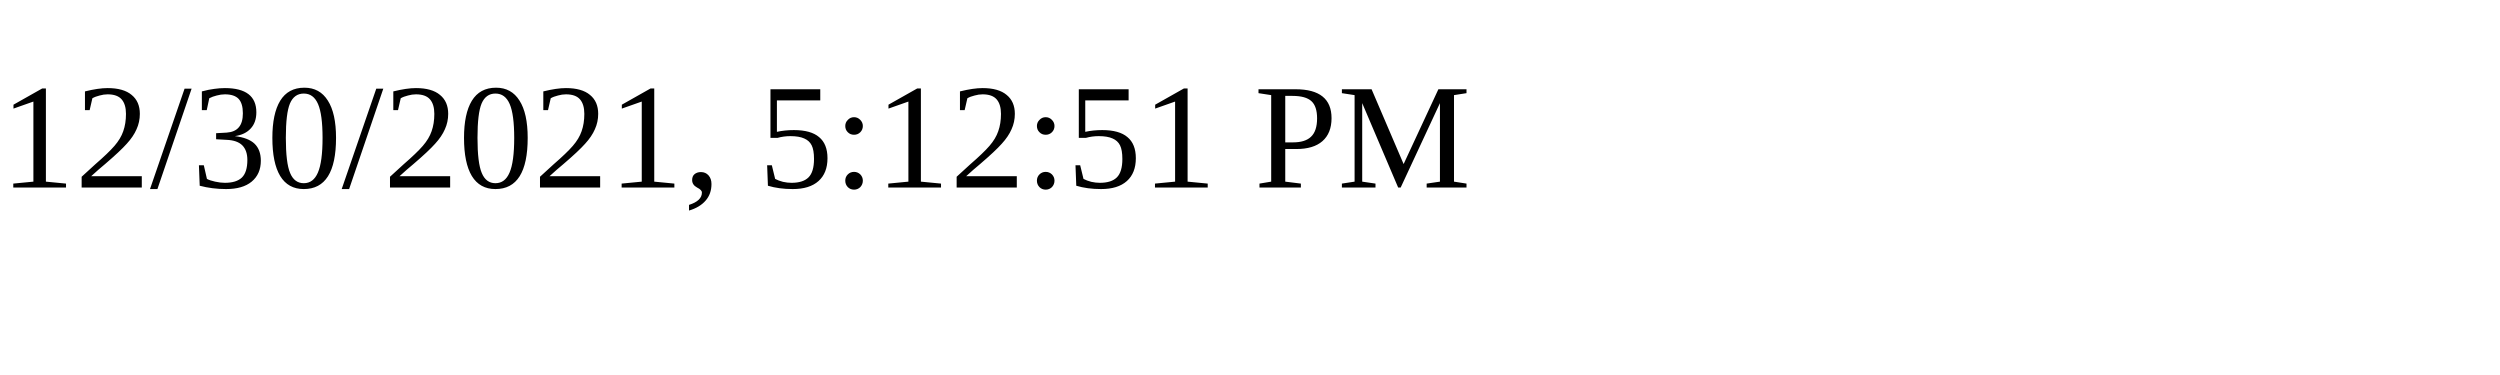
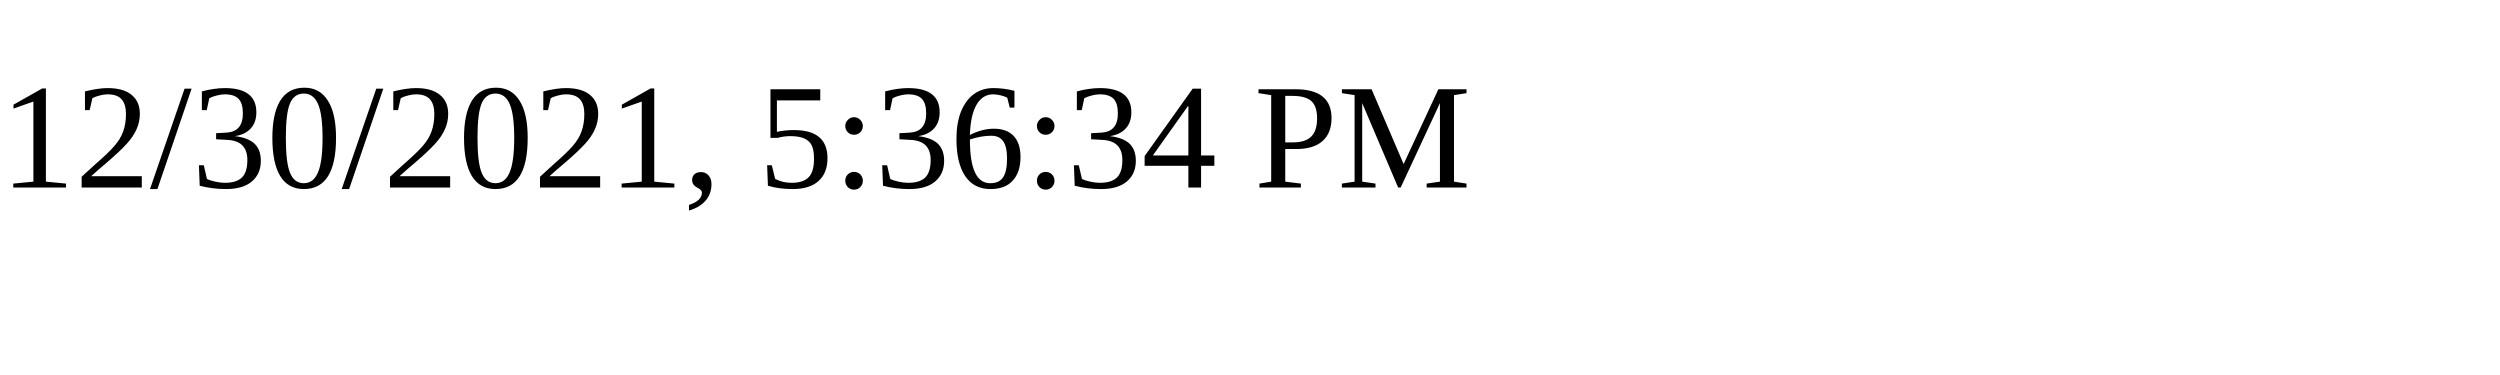
<svg xmlns="http://www.w3.org/2000/svg" height="30" width="200">
-   <text x="0" y="15">12/30/2021, 5:12:51 PM</text>
+   <text x="0" y="15">12/30/2021, 5:36:34 PM</text>
</svg>
